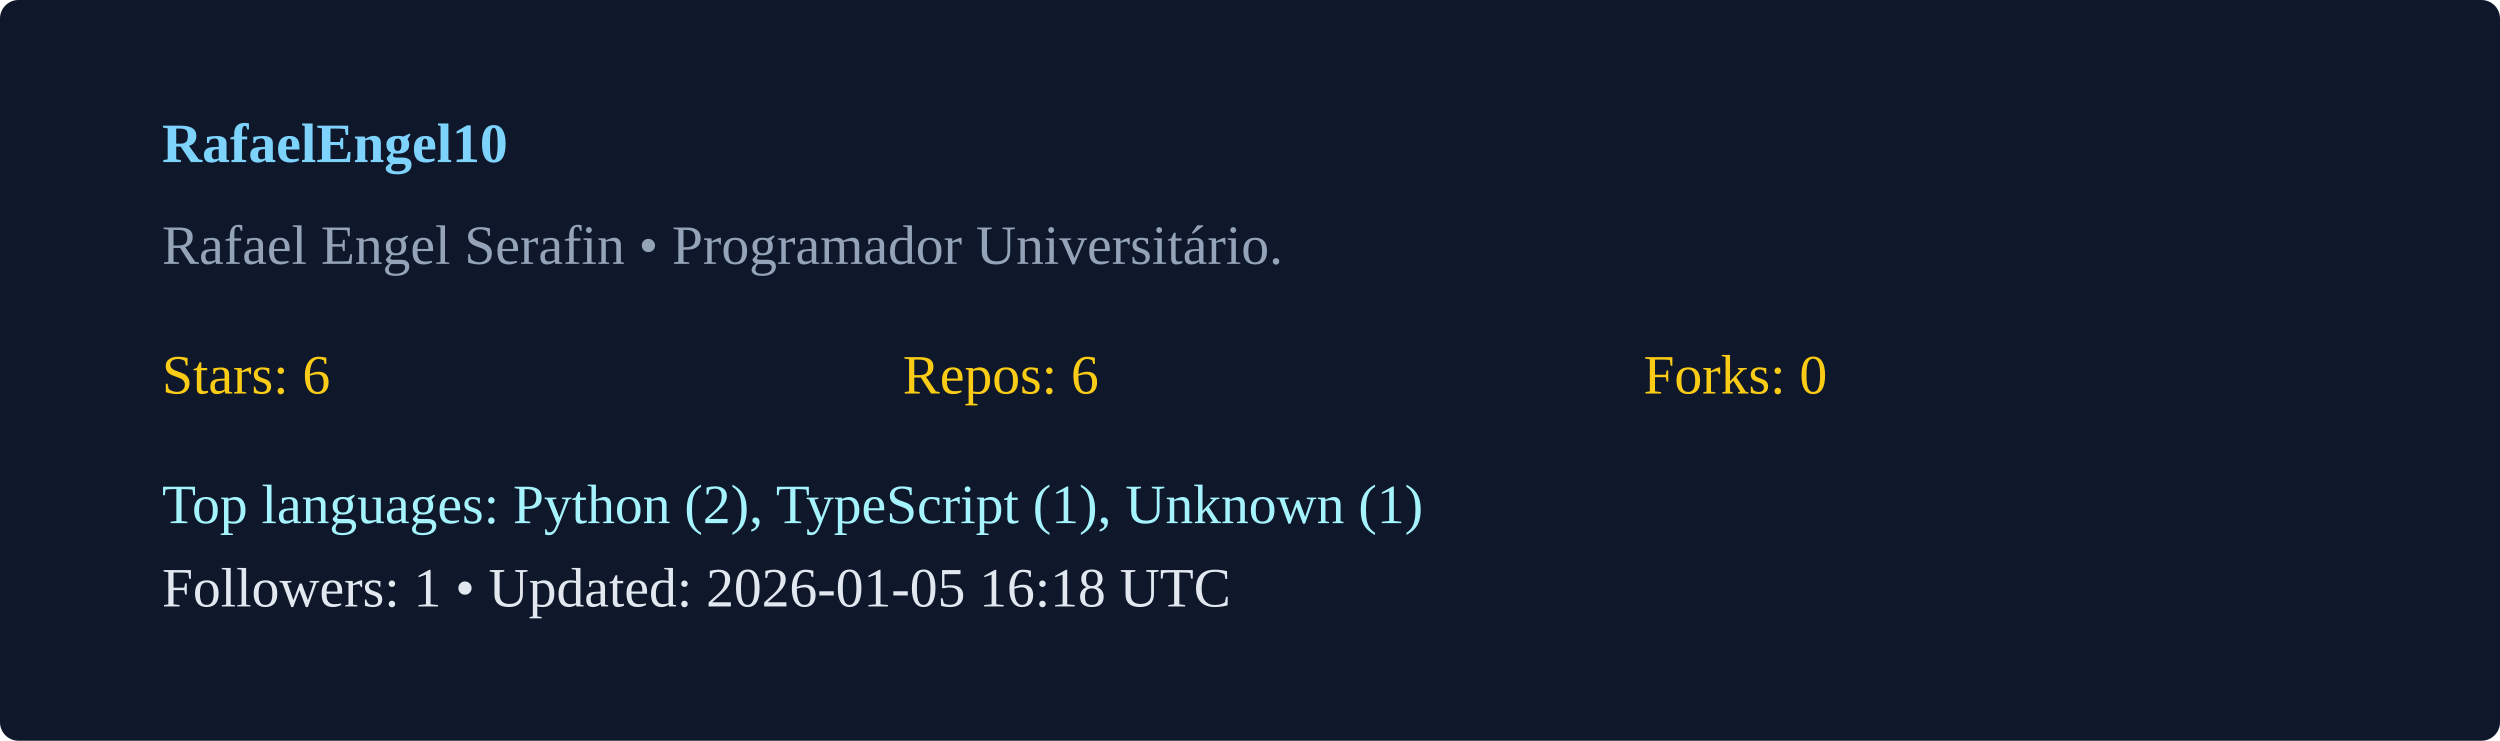
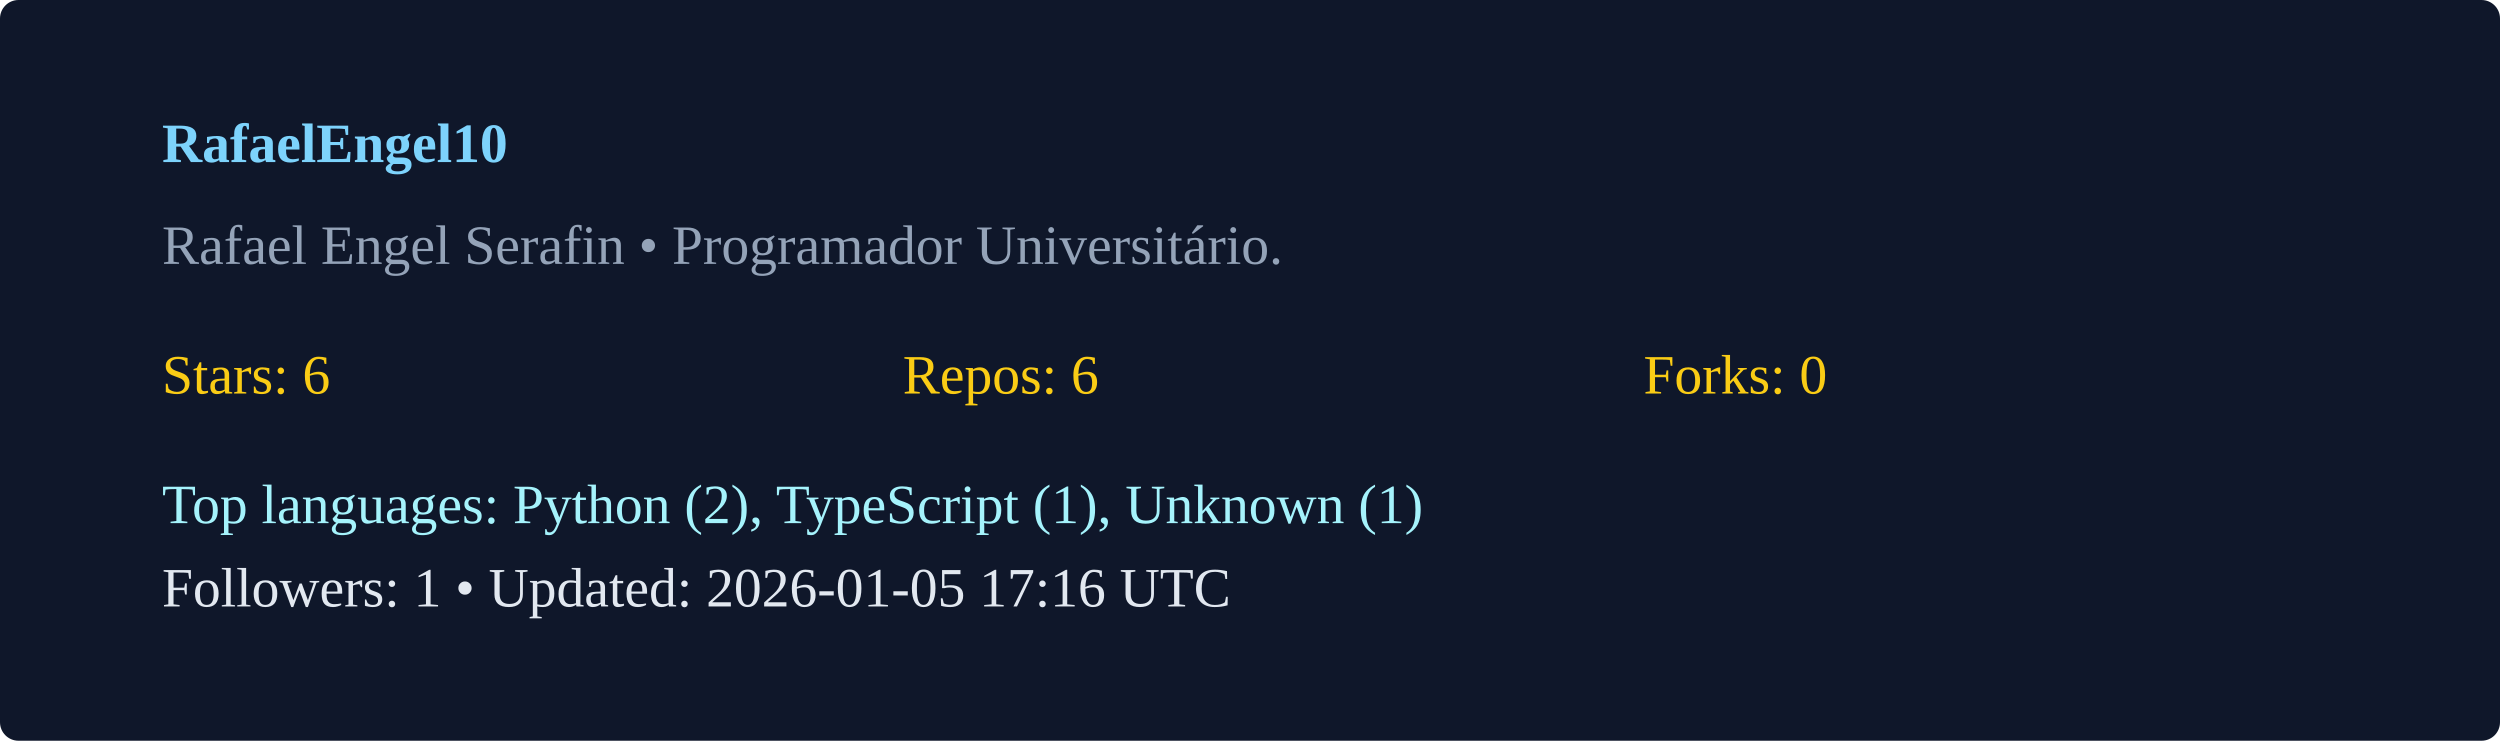
<svg xmlns="http://www.w3.org/2000/svg" width="540" height="160" viewBox="0 0 540 160">
  <rect width="100%" height="100%" rx="4" fill="#0f172a" />
  <g transform="translate(35,35)">
    <text x="0" y="0" fill="#7dd3fc" font-weight="600">RafaelEngel10</text>
    <text x="0" y="22" fill="#94a3b8">Rafael Engel Serafin  • Programador Universitário. </text>
    <g transform="translate(0,50)">
      <text x="0" y="0" fill="#facc15">Stars: 6</text>
      <text x="160" y="0" fill="#facc15">Repos: 6</text>
      <text x="320" y="0" fill="#facc15">Forks: 0</text>
      <text x="0" y="28" fill="#a5f3fc">Top languages: Python (2), TypeScript (1), Unknown (1)</text>
-       <text x="0" y="46" fill="#e2e8f0">Followers: 1 • Updated: 2026-01-05 16:18 UTC</text>
+       <text x="0" y="46" fill="#e2e8f0">Followers: 1 • Updated: 2026-01-05 17:16 UTC</text>
    </g>
  </g>
</svg>
